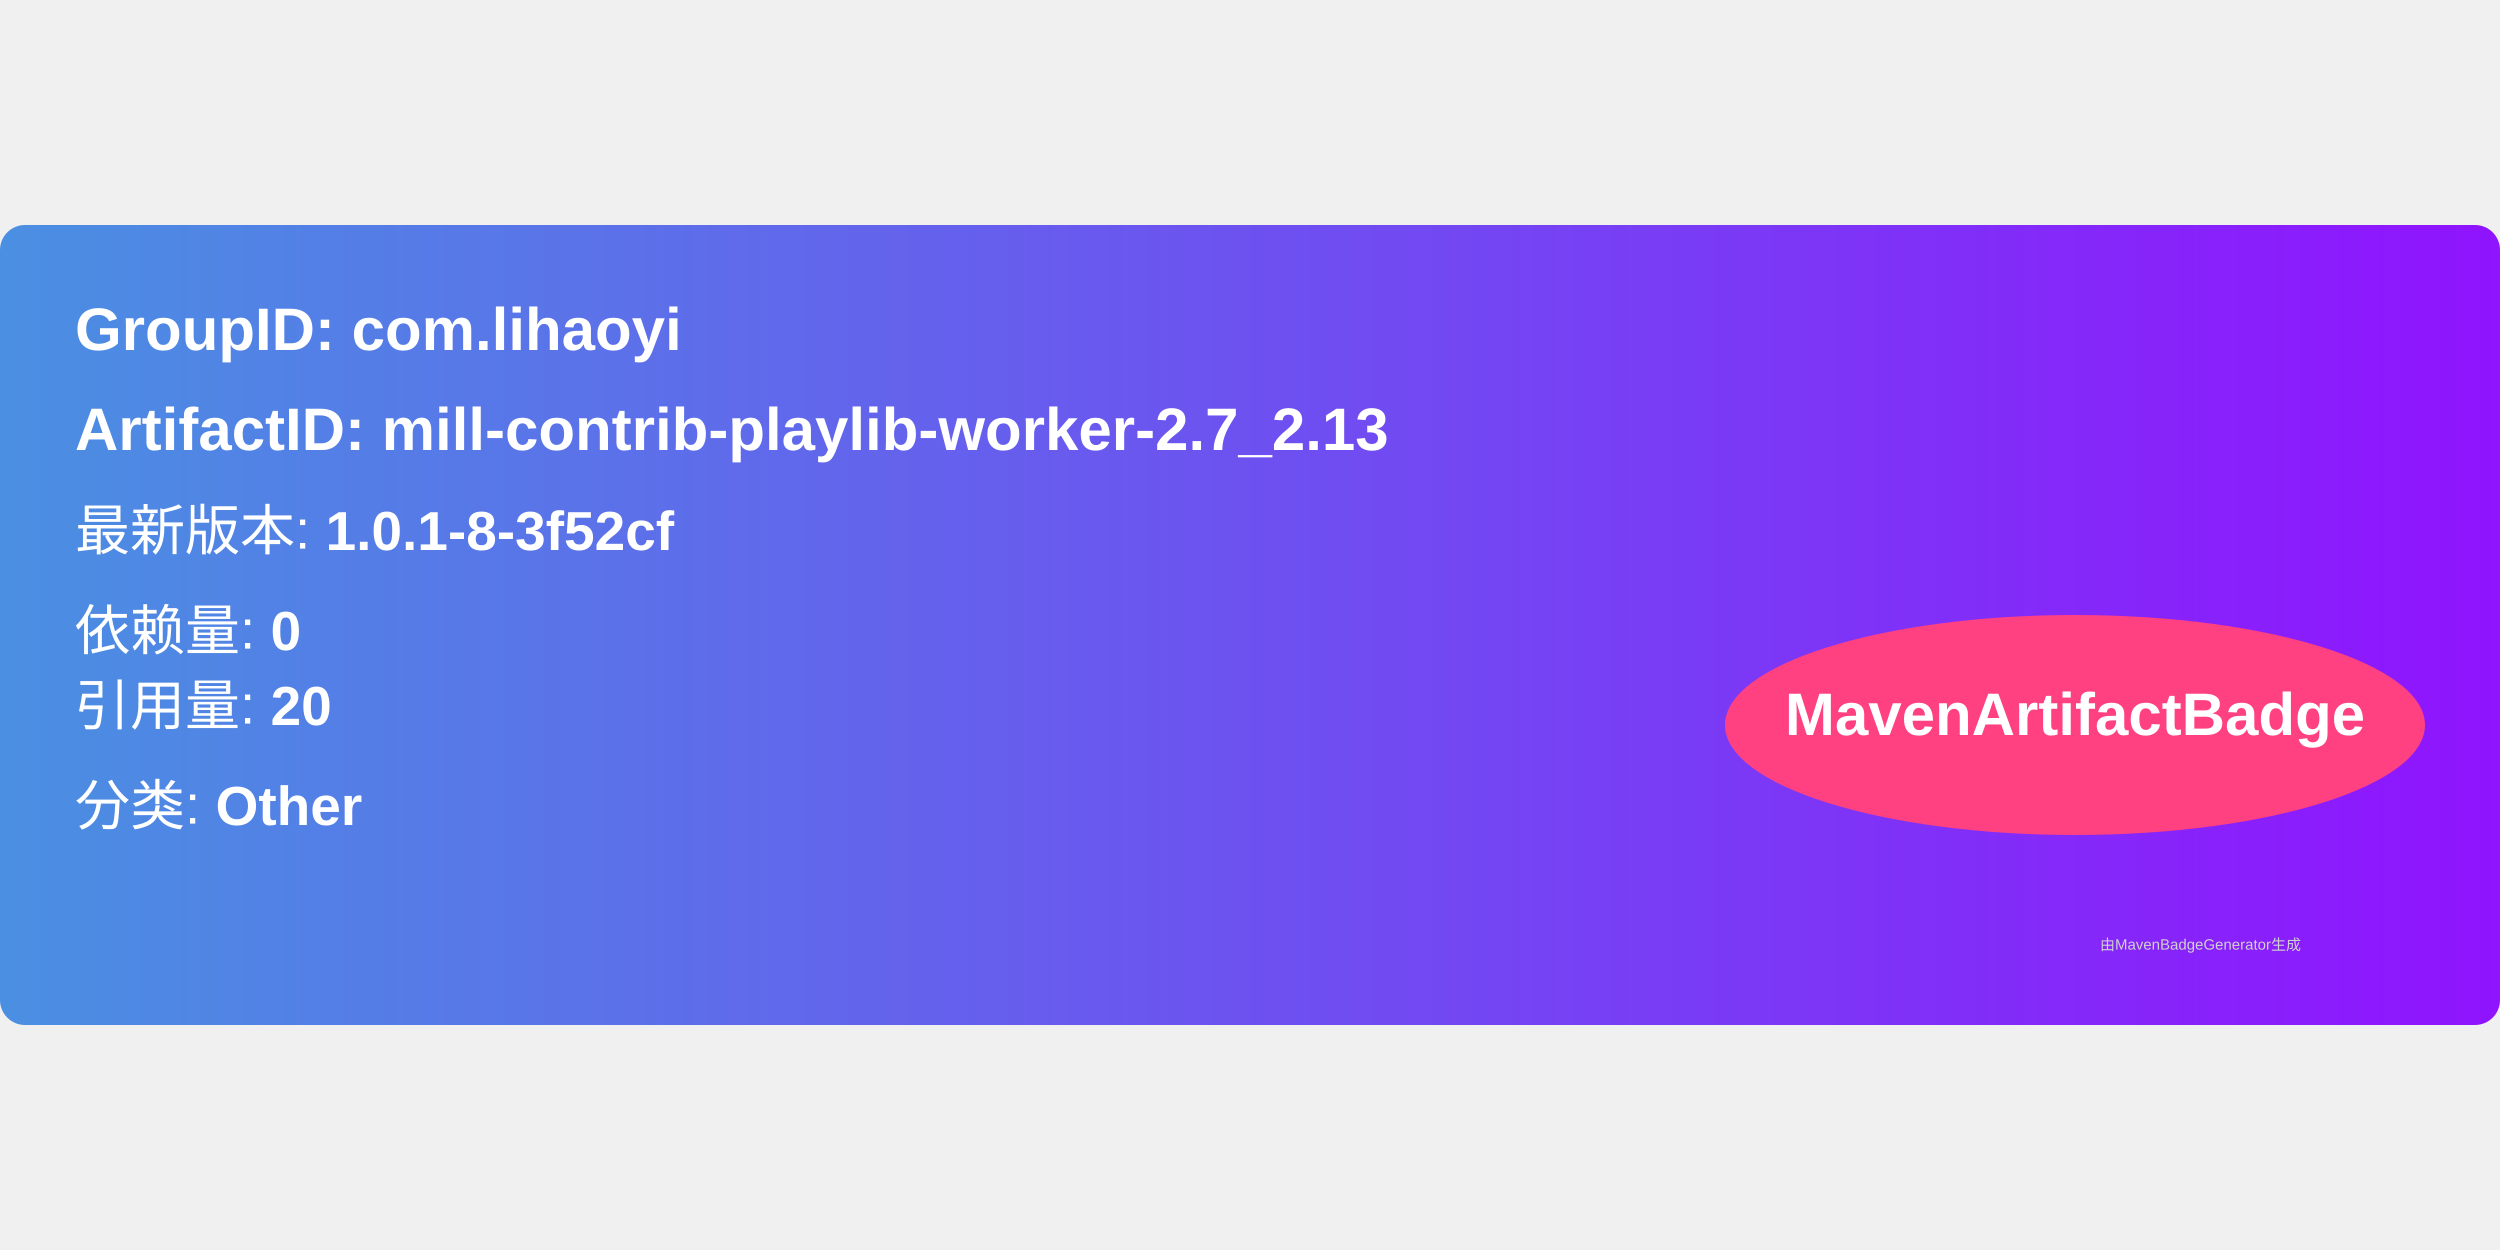
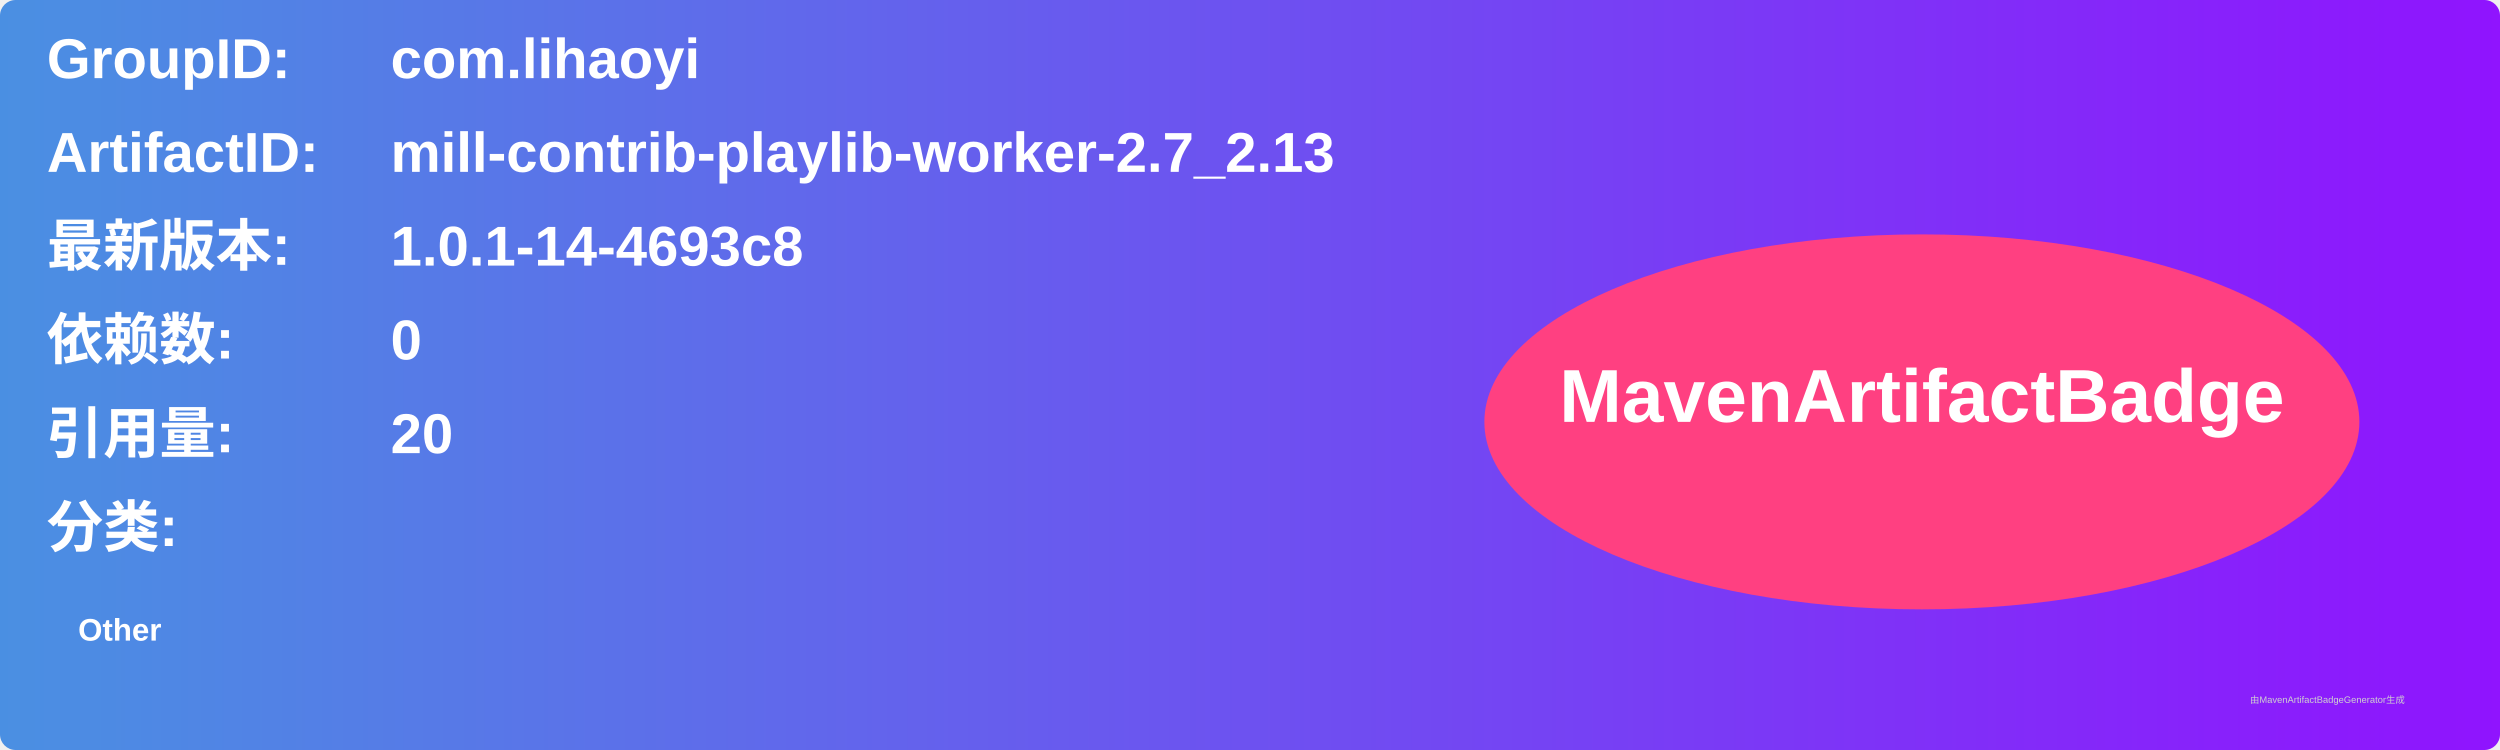
- <svg xmlns="http://www.w3.org/2000/svg" width="300" height="150" viewBox="0 0 500 160">
+ <svg xmlns="http://www.w3.org/2000/svg" width="800" height="240" viewBox="0 0 800 240">
  <linearGradient id="grad" x1="0%" y1="0%" x2="100%" y2="0%">
    <stop offset="0%" stop-color="#4a90e2" />
    <stop offset="100%" stop-color="#9013fe" />
  </linearGradient>
  <rect width="100%" height="100%" rx="5" ry="5" fill="url(#grad)" />
  <g transform="translate(15, 15)">
-     <text x="0" y="10" font-family="Arial" font-size="12" fill="white" font-weight="bold" width="260">
-       GroupID:   com.lihaoyi
+     <text x="0" y="10" font-family="Arial" font-size="18" fill="white" font-weight="bold" width="260">GroupID:</text>
+     <text x="110" y="10" font-family="Arial" font-size="18" fill="white" font-weight="bold" width="460">com.lihaoyi</text>
+     <text x="0" y="40" font-family="Arial" font-size="18" fill="white" font-weight="bold" width="260">ArtifactID:</text>
+     <text x="110" y="40" font-family="Arial" font-size="18" fill="white" font-weight="bold" width="460">mill-contrib-playlib-worker-2.7_2.13</text>
+     <text x="0" y="70" font-family="Arial" font-size="18" fill="white" font-weight="bold">最新版本:</text>
+     <text x="110" y="70" font-family="Arial" font-size="18" fill="white" font-weight="bold">
+       <tspan font-weight="bold">1.0.1-14-4693c8</tspan>
    </text>
-     <text x="0" y="30" font-family="Arial" font-size="12" fill="white" font-weight="bold" width="260">
-       ArtifactID: mill-contrib-playlib-worker-2.7_2.13
+     <text x="0" y="100" font-family="Arial" font-size="18" fill="white" font-weight="bold">依赖数: </text>
+     <text x="110" y="100" font-family="Arial" font-size="18" fill="white">
+       <tspan font-weight="bold">0</tspan>
    </text>
-     <text x="0" y="50" font-family="Arial" font-size="11" fill="white">
-       最新版本: <tspan font-weight="bold">1.0.1-8-3f52cf</tspan>
+     <text x="0" y="130" font-family="Arial" font-size="18" fill="white" font-weight="bold">引用量: </text>
+     <text x="110" y="130" font-family="Arial" font-size="18" fill="white">
+       <tspan font-weight="bold">20</tspan>
    </text>
-     <text x="0" y="70" font-family="Arial" font-size="11" fill="white">
-       依赖量: <tspan font-weight="bold">0</tspan>
+     <text x="0" y="160" font-family="Arial" font-size="18" fill="white" font-weight="bold">分类:</text>
+     <text x="10" y="190" font-family="Arial" font-size="10" fill="white">
+       <tspan font-weight="bold">Other</tspan>
    </text>
-     <text x="0" y="85" font-family="Arial" font-size="11" fill="white">
-       引用量: <tspan font-weight="bold">20</tspan>
-     </text>
-     <text x="0" y="105" font-family="Arial" font-size="11" fill="white">
-       分类: <tspan font-weight="bold">Other</tspan>
-     </text>
-     <ellipse cx="400" cy="85" rx="70" ry="22" fill="#ff4081" />
-     <text x="400" y="87" text-anchor="middle" font-family="Arial" font-size="12" fill="white" font-weight="bold">MavenArtifactBadge</text>
+     <ellipse cx="600" cy="120" rx="140" ry="60" fill="#ff4081" />
+     <text x="600" y="120" text-anchor="middle" font-family="Arial" font-size="24" fill="white" font-weight="bold">MavenArtifactBadge</text>
  </g>
-   <text x="420" y="145" font-family="Arial" font-size="3" fill="#d0d0d0">
-     由MavenBadgeGenerator生成
-   </text>
+   <text x="720" y="225" font-family="Arial" font-size="3" fill="#d0d0d0">由MavenArtifactBadgeGenerator生成</text>
</svg>
